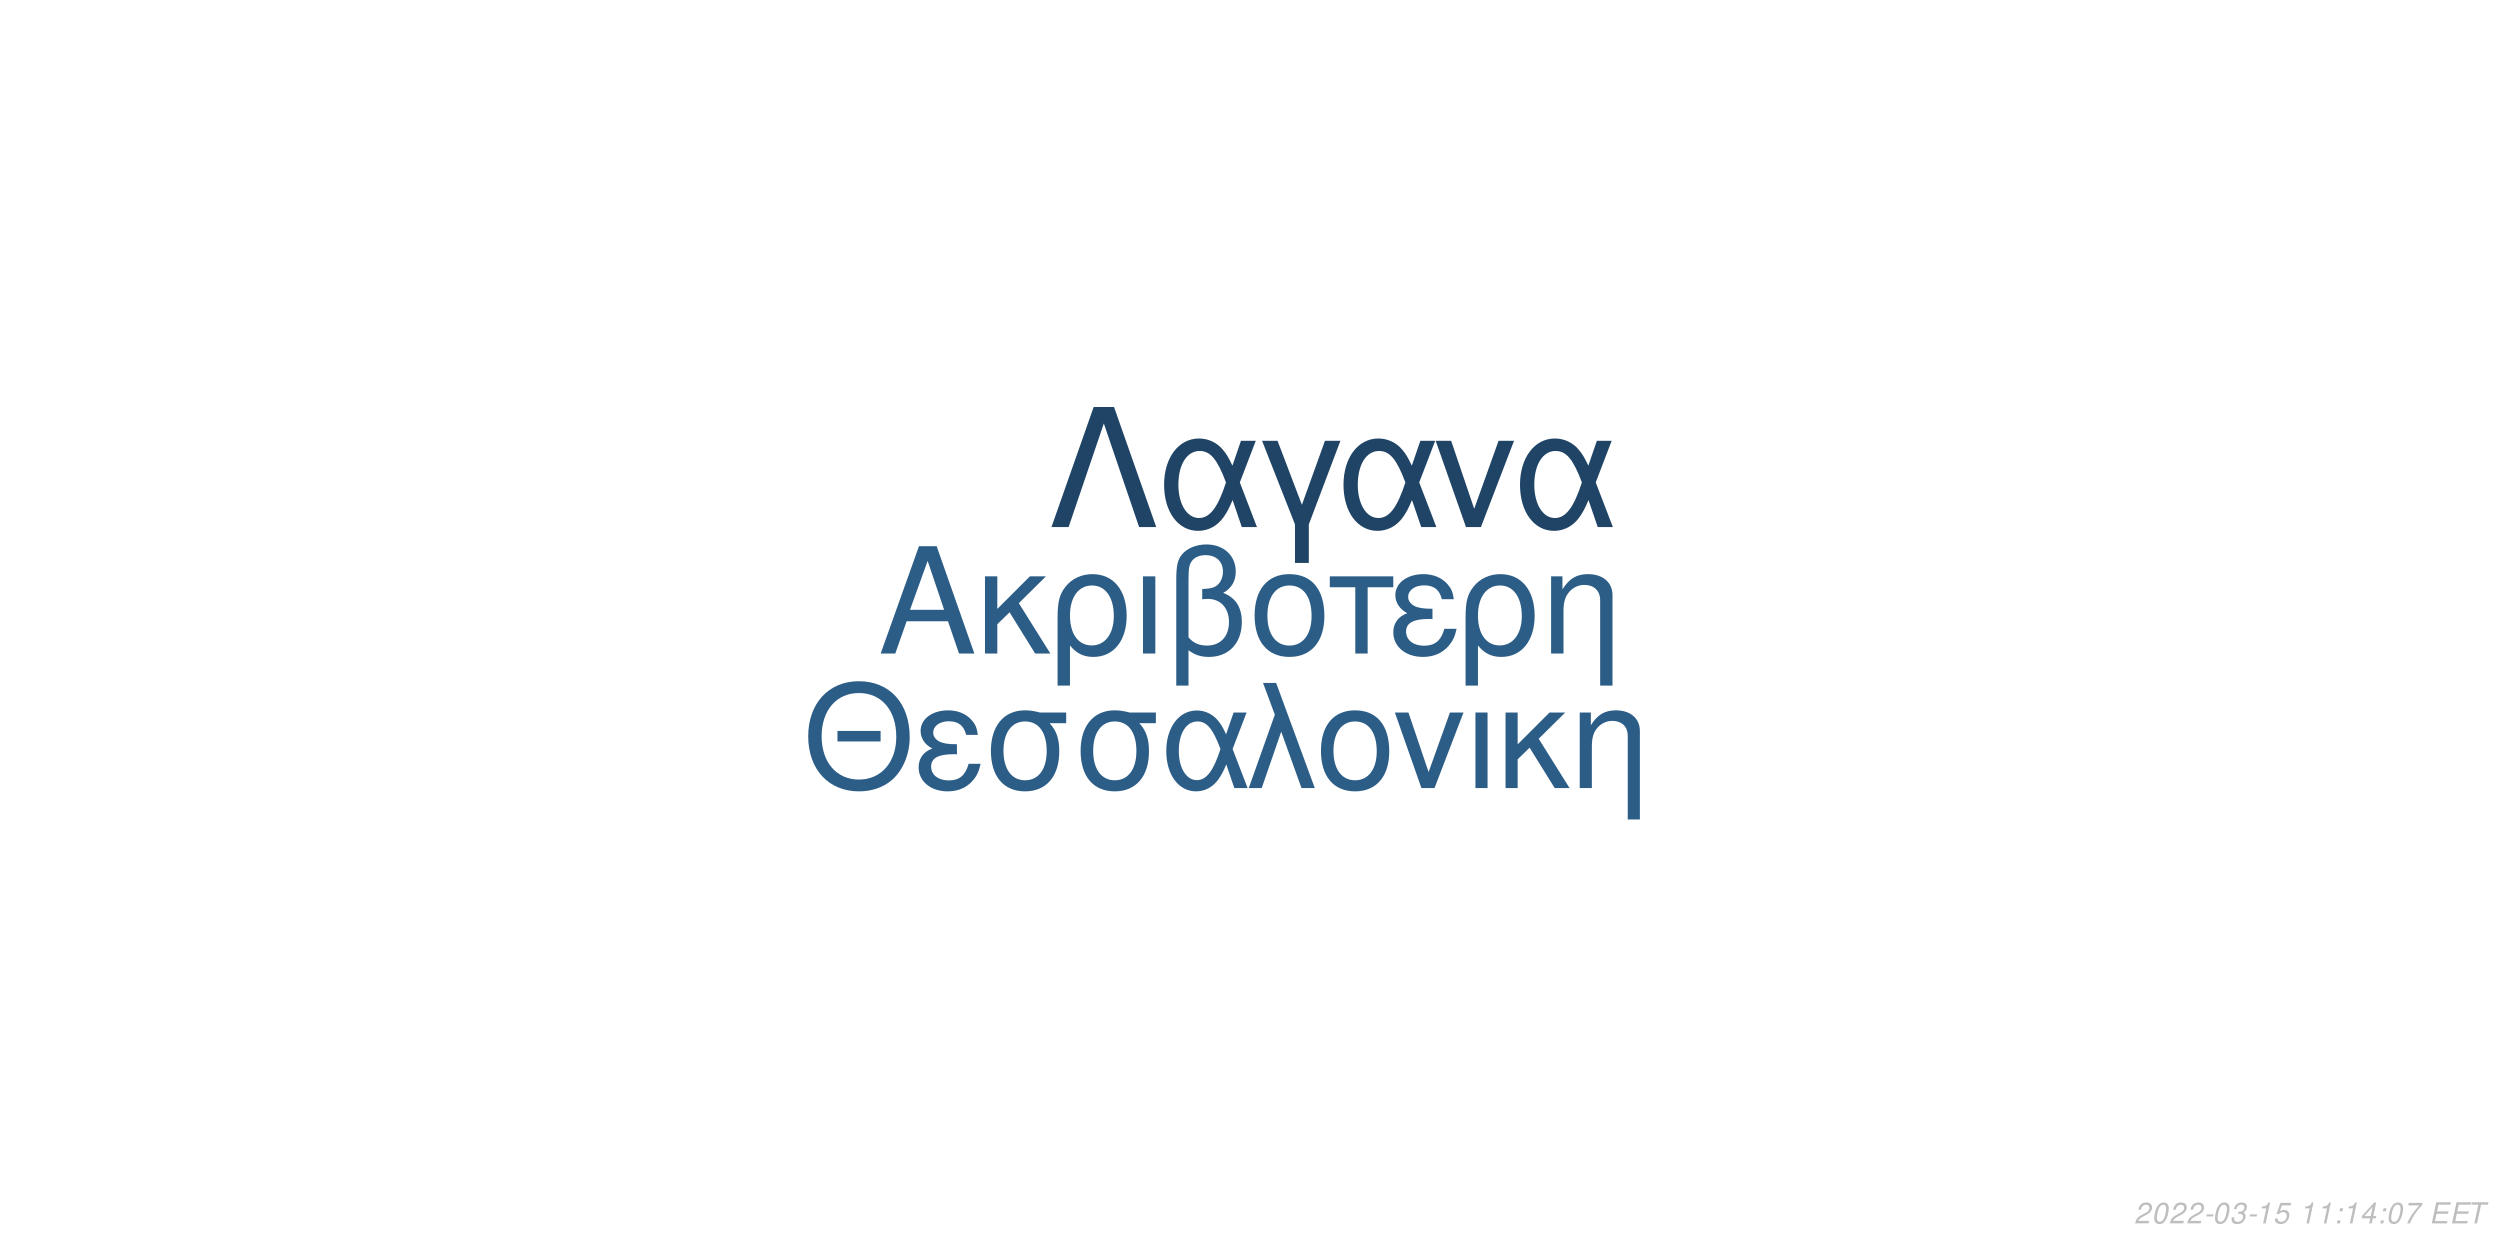
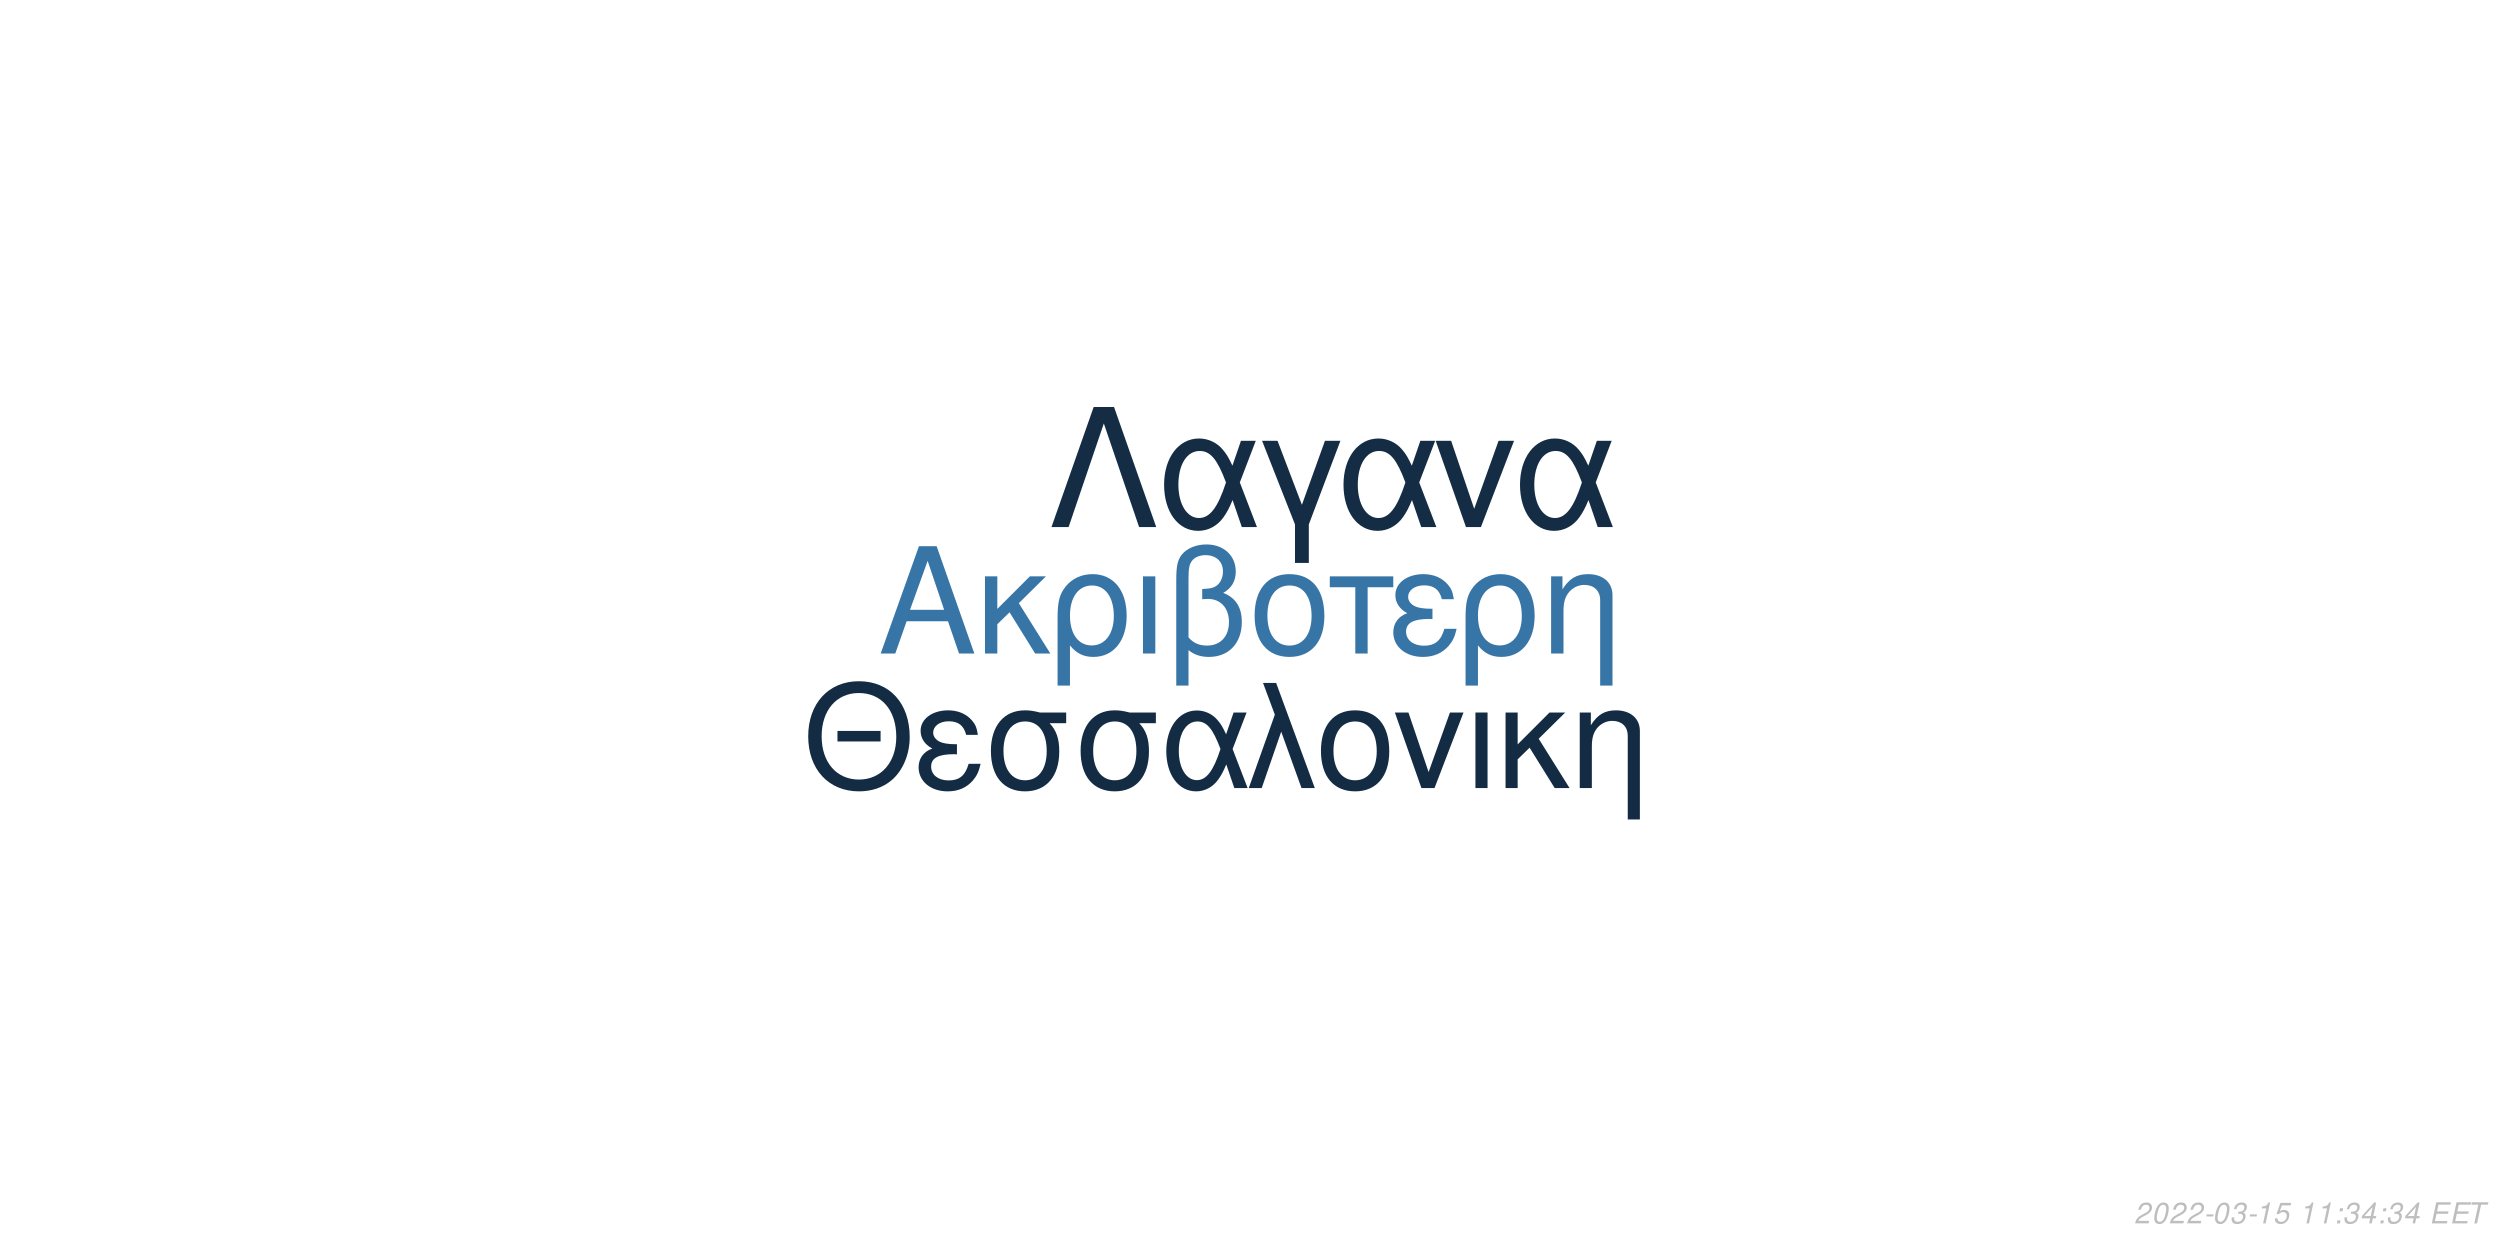
<svg xmlns="http://www.w3.org/2000/svg" xmlns:xlink="http://www.w3.org/1999/xlink" width="864pt" height="432pt" viewBox="0 0 864 432" version="1.1">
  <defs>
    <g>
      <symbol overflow="visible" id="glyph0-0">
        <path style="stroke:none;" d="" />
      </symbol>
      <symbol overflow="visible" id="glyph0-1">
        <path style="stroke:none;" d="M 24.125 -11.141 L 27.938 0 L 33.234 0 L 20.203 -37.094 L 14.094 -37.094 L 0.859 0 L 5.906 0 L 9.828 -11.141 Z M 22.797 -15.109 L 11 -15.109 L 17.094 -32.016 Z M 22.797 -15.109 " />
      </symbol>
      <symbol overflow="visible" id="glyph0-2">
        <path style="stroke:none;" d="M 7.172 -15.422 L 7.172 -26.672 L 2.906 -26.672 L 2.906 0 L 7.172 0 L 7.172 -10.125 L 11.406 -14.25 L 20.25 0 L 25.5 0 L 14.609 -17.406 L 23.969 -26.672 L 18.422 -26.672 Z M 7.172 -15.422 " />
      </symbol>
      <symbol overflow="visible" id="glyph0-3">
        <path style="stroke:none;" d="M 3 11.094 L 7.281 11.094 L 7.281 -2.797 C 9.516 -0.047 11.953 1.172 15.375 1.172 C 22.344 1.172 26.875 -4.422 26.875 -13.031 C 26.875 -21.891 22.297 -27.438 15.062 -27.438 C 11.297 -27.438 7.984 -25.906 5.797 -23.156 C 3.672 -20.516 3 -17.969 3 -12.359 Z M 14.906 -23.516 C 19.547 -23.516 22.438 -19.438 22.438 -12.922 C 22.438 -6.812 19.391 -2.797 14.812 -2.797 C 10.172 -2.797 7.281 -6.766 7.281 -13.125 C 7.281 -19.484 10.234 -23.516 14.906 -23.516 Z M 14.906 -23.516 " />
      </symbol>
      <symbol overflow="visible" id="glyph0-4">
        <path style="stroke:none;" d="M 3.516 0 L 7.781 0 L 7.781 -26.672 L 3.516 -26.672 Z M 3.516 0 " />
      </symbol>
      <symbol overflow="visible" id="glyph0-5">
        <path style="stroke:none;" d="M 4.016 11.094 L 8.25 11.094 L 8.25 -1.172 C 10.172 0.406 12.422 1.172 15.312 1.172 C 22.188 1.172 26.672 -3.609 26.672 -10.891 C 26.672 -15.984 24.578 -19.234 20.25 -20.969 C 23.109 -22.547 24.578 -25.031 24.578 -28.344 C 24.578 -33.844 20.406 -37.703 14.453 -37.703 C 10.938 -37.703 7.734 -36.391 6 -34.25 C 4.484 -32.422 4.016 -30.328 4.016 -25.391 Z M 8.25 -25.656 C 8.25 -29.359 8.5 -30.844 9.469 -32.062 C 10.375 -33.281 12.156 -34 14.094 -34 C 17.812 -34 20.156 -31.812 20.156 -28.297 C 20.156 -25.953 18.984 -23.812 17.297 -23.047 C 16.281 -22.547 15.469 -22.438 12.984 -22.297 L 12.984 -18.781 C 13.734 -18.828 14.344 -18.875 14.969 -18.875 C 19.344 -18.875 22.234 -15.719 22.234 -10.891 C 22.234 -5.906 19.281 -2.75 14.656 -2.75 C 11.953 -2.75 9.922 -3.609 8.25 -5.594 Z M 8.25 -25.656 " />
      </symbol>
      <symbol overflow="visible" id="glyph0-6">
        <path style="stroke:none;" d="M 14.094 -27.438 C 6.562 -27.438 2.094 -22.094 2.094 -13.125 C 2.094 -4.125 6.562 1.172 14.141 1.172 C 21.672 1.172 26.203 -4.172 26.203 -12.922 C 26.203 -22.188 21.828 -27.438 14.094 -27.438 Z M 14.141 -23.516 C 18.938 -23.516 21.781 -19.594 21.781 -12.984 C 21.781 -6.672 18.828 -2.75 14.141 -2.75 C 9.422 -2.75 6.516 -6.672 6.516 -13.125 C 6.516 -19.594 9.422 -23.516 14.141 -23.516 Z M 14.141 -23.516 " />
      </symbol>
      <symbol overflow="visible" id="glyph0-7">
        <path style="stroke:none;" d="M 7.891 0 L 12.156 0 L 12.156 -22.906 L 21.016 -22.906 L 21.016 -26.672 L -0.922 -26.672 L -0.922 -22.906 L 7.891 -22.906 Z M 7.891 0 " />
      </symbol>
      <symbol overflow="visible" id="glyph0-8">
        <path style="stroke:none;" d="M 14.562 -15.469 C 11.344 -15.469 9.562 -15.781 8.297 -16.438 C 6.922 -17.203 6.156 -18.328 6.156 -19.547 C 6.156 -21.891 8.453 -23.562 11.656 -23.562 C 15.062 -23.562 16.953 -22.094 17.812 -18.781 L 21.938 -18.781 C 21.578 -21.266 21.062 -22.5 19.797 -23.922 C 17.812 -26.203 14.906 -27.438 11.453 -27.438 C 5.797 -27.438 1.734 -24.375 1.734 -20.203 C 1.734 -17.609 3.156 -15.375 5.859 -13.938 C 2.797 -12.875 1.016 -10.484 1.016 -7.328 C 1.016 -2.391 5.297 1.172 11.25 1.172 C 14.969 1.172 17.906 -0.109 20.156 -2.641 C 21.578 -4.328 22.297 -5.797 22.906 -8.547 L 18.672 -8.547 C 17.5 -4.422 15.422 -2.703 11.609 -2.703 C 7.938 -2.703 5.438 -4.688 5.438 -7.578 C 5.438 -10.578 7.938 -11.953 13.484 -11.953 C 13.641 -11.953 14.094 -11.953 14.562 -11.906 Z M 14.562 -15.469 " />
      </symbol>
      <symbol overflow="visible" id="glyph0-9">
        <path style="stroke:none;" d="M 3.562 -26.672 L 3.562 0 L 7.844 0 L 7.844 -14.703 C 7.844 -17.906 8.5 -19.891 10.031 -21.531 C 11.406 -22.953 13.188 -23.719 15.062 -23.719 C 18.375 -23.719 20.516 -21.672 20.516 -18.469 L 20.516 11.094 L 24.781 11.094 L 24.781 -20.156 C 24.781 -24.578 21.469 -27.438 16.328 -27.438 C 12.359 -27.438 9.828 -25.906 7.484 -22.188 L 7.484 -26.672 Z M 3.562 -26.672 " />
      </symbol>
      <symbol overflow="visible" id="glyph1-0">
        <path style="stroke:none;" d="" />
      </symbol>
      <symbol overflow="visible" id="glyph1-1">
        <path style="stroke:none;" d="M 26.859 -19.734 L 11.953 -19.734 L 11.953 -16.094 L 26.859 -16.094 Z M 19.328 -36.922 C 8.922 -36.922 1.844 -29.25 1.844 -17.891 C 1.844 -6.484 8.875 1.141 19.391 1.141 C 23.812 1.141 27.703 -0.203 30.641 -2.688 C 34.578 -6.031 36.922 -11.656 36.922 -17.594 C 36.922 -29.297 30 -36.922 19.328 -36.922 Z M 19.328 -32.844 C 27.203 -32.844 32.281 -26.906 32.281 -17.688 C 32.281 -8.922 27.062 -2.938 19.391 -2.938 C 11.609 -2.938 6.484 -8.922 6.484 -17.891 C 6.484 -26.859 11.609 -32.844 19.328 -32.844 Z M 19.328 -32.844 " />
      </symbol>
      <symbol overflow="visible" id="glyph1-2">
        <path style="stroke:none;" d="M 14.25 -15.141 C 11.109 -15.141 9.375 -15.453 8.125 -16.094 C 6.781 -16.844 6.031 -17.938 6.031 -19.141 C 6.031 -21.422 8.266 -23.078 11.406 -23.078 C 14.75 -23.078 16.594 -21.625 17.438 -18.391 L 21.469 -18.391 C 21.125 -20.828 20.625 -22.031 19.391 -23.422 C 17.438 -25.656 14.594 -26.859 11.219 -26.859 C 5.688 -26.859 1.688 -23.875 1.688 -19.781 C 1.688 -17.234 3.094 -15.047 5.734 -13.656 C 2.734 -12.609 1 -10.266 1 -7.172 C 1 -2.344 5.188 1.141 11.016 1.141 C 14.656 1.141 17.547 -0.094 19.734 -2.594 C 21.125 -4.234 21.828 -5.688 22.422 -8.375 L 18.281 -8.375 C 17.141 -4.328 15.094 -2.641 11.359 -2.641 C 7.766 -2.641 5.328 -4.578 5.328 -7.422 C 5.328 -10.359 7.766 -11.703 13.203 -11.703 C 13.359 -11.703 13.797 -11.703 14.25 -11.656 Z M 14.25 -15.141 " />
      </symbol>
      <symbol overflow="visible" id="glyph1-3">
        <path style="stroke:none;" d="M 29 -26.109 L 19.938 -26.109 C 17.594 -26.703 16.438 -26.859 14.703 -26.859 C 7.469 -26.859 2.984 -21.469 2.984 -12.859 C 2.984 -4.031 7.375 1.141 14.797 1.141 C 22.172 1.141 26.609 -4.078 26.609 -12.656 C 26.609 -17.047 25.656 -19.828 23.266 -22.422 L 29 -22.422 Z M 14.797 -23.016 C 19.531 -23.016 22.266 -19.234 22.266 -12.75 C 22.266 -6.531 19.438 -2.688 14.797 -2.688 C 10.172 -2.688 7.328 -6.531 7.328 -12.859 C 7.328 -19.188 10.172 -23.016 14.797 -23.016 Z M 14.797 -23.016 " />
      </symbol>
      <symbol overflow="visible" id="glyph1-4">
        <path style="stroke:none;" d="M 29.344 -26.109 L 24.859 -26.109 L 22.266 -18.578 C 21.125 -21.031 20.484 -22.125 19.328 -23.469 C 17.547 -25.609 14.906 -26.812 12.156 -26.812 C 5.984 -26.812 1.594 -20.984 1.594 -12.812 C 1.594 -4.578 5.828 1.141 11.906 1.141 C 14.953 1.141 17.734 -0.344 19.625 -3.047 C 20.672 -4.531 21.281 -5.688 22.328 -8.172 L 25.109 0 L 29.703 0 L 24.516 -13.5 Z M 20.328 -13.5 C 17.891 -5.922 15.453 -2.734 12.156 -2.734 C 8.516 -2.734 5.922 -6.922 5.922 -12.812 C 5.922 -18.938 8.516 -23.016 12.359 -23.016 C 15.594 -23.016 17.688 -20.531 20.328 -13.5 Z M 20.328 -13.5 " />
      </symbol>
      <symbol overflow="visible" id="glyph1-5">
        <path style="stroke:none;" d="M 1.094 0 L 5.578 0 L 12.312 -19.484 L 19.328 0 L 23.922 0 L 10.562 -36.328 L 6.031 -36.328 L 10.109 -25.359 Z M 1.094 0 " />
      </symbol>
      <symbol overflow="visible" id="glyph1-6">
        <path style="stroke:none;" d="M 13.797 -26.859 C 6.422 -26.859 2.047 -21.625 2.047 -12.859 C 2.047 -4.031 6.422 1.141 13.859 1.141 C 21.234 1.141 25.656 -4.078 25.656 -12.656 C 25.656 -21.719 21.375 -26.859 13.797 -26.859 Z M 13.859 -23.016 C 18.531 -23.016 21.328 -19.188 21.328 -12.703 C 21.328 -6.531 18.438 -2.688 13.859 -2.688 C 9.219 -2.688 6.375 -6.531 6.375 -12.859 C 6.375 -19.188 9.219 -23.016 13.859 -23.016 Z M 13.859 -23.016 " />
      </symbol>
      <symbol overflow="visible" id="glyph1-7">
        <path style="stroke:none;" d="M 14.297 0 L 24.312 -26.109 L 19.625 -26.109 L 12.25 -5.531 L 5.281 -26.109 L 0.594 -26.109 L 9.766 0 Z M 14.297 0 " />
      </symbol>
      <symbol overflow="visible" id="glyph1-8">
        <path style="stroke:none;" d="M 3.438 0 L 7.625 0 L 7.625 -26.109 L 3.438 -26.109 Z M 3.438 0 " />
      </symbol>
      <symbol overflow="visible" id="glyph1-9">
        <path style="stroke:none;" d="M 7.031 -15.094 L 7.031 -26.109 L 2.844 -26.109 L 2.844 0 L 7.031 0 L 7.031 -9.922 L 11.156 -13.953 L 19.828 0 L 24.969 0 L 14.297 -17.047 L 23.469 -26.109 L 18.031 -26.109 Z M 7.031 -15.094 " />
      </symbol>
      <symbol overflow="visible" id="glyph1-10">
        <path style="stroke:none;" d="M 3.484 -26.109 L 3.484 0 L 7.672 0 L 7.672 -14.406 C 7.672 -17.547 8.328 -19.484 9.812 -21.078 C 11.156 -22.469 12.906 -23.219 14.75 -23.219 C 17.984 -23.219 20.078 -21.234 20.078 -18.094 L 20.078 10.859 L 24.266 10.859 L 24.266 -19.734 C 24.266 -24.062 21.031 -26.859 16 -26.859 C 12.109 -26.859 9.609 -25.359 7.328 -21.719 L 7.328 -26.109 Z M 3.484 -26.109 " />
      </symbol>
      <symbol overflow="visible" id="glyph2-0">
        <path style="stroke:none;" d="" />
      </symbol>
      <symbol overflow="visible" id="glyph2-1">
        <path style="stroke:none;" d="M 22.531 -41.484 L 15.484 -41.484 L 0.906 0 L 6.828 0 L 19 -35.797 L 31.188 0 L 37.109 0 Z M 22.531 -41.484 " />
      </symbol>
      <symbol overflow="visible" id="glyph2-2">
        <path style="stroke:none;" d="M 33.516 -29.812 L 28.391 -29.812 L 25.438 -21.219 C 24.125 -24.016 23.391 -25.266 22.078 -26.797 C 20.031 -29.25 17.016 -30.609 13.891 -30.609 C 6.828 -30.609 1.828 -23.953 1.828 -14.625 C 1.828 -5.234 6.656 1.312 13.594 1.312 C 17.078 1.312 20.266 -0.391 22.422 -3.469 C 23.609 -5.172 24.297 -6.484 25.5 -9.328 L 28.688 0 L 33.922 0 L 28 -15.422 Z M 23.219 -15.422 C 20.422 -6.766 17.641 -3.125 13.891 -3.125 C 9.734 -3.125 6.766 -7.906 6.766 -14.625 C 6.766 -21.625 9.734 -26.297 14.109 -26.297 C 17.812 -26.297 20.203 -23.453 23.219 -15.422 Z M 23.219 -15.422 " />
      </symbol>
      <symbol overflow="visible" id="glyph2-3">
        <path style="stroke:none;" d="M 12.062 12.406 L 16.844 12.406 L 16.844 -0.906 L 27.766 -29.812 L 22.422 -29.812 L 14.453 -7.688 L 6.031 -29.812 L 0.688 -29.812 L 12.062 -0.906 Z M 12.062 12.406 " />
      </symbol>
      <symbol overflow="visible" id="glyph2-4">
        <path style="stroke:none;" d="M 16.328 0 L 27.766 -29.812 L 22.422 -29.812 L 14 -6.312 L 6.031 -29.812 L 0.688 -29.812 L 11.156 0 Z M 16.328 0 " />
      </symbol>
      <symbol overflow="visible" id="glyph3-0">
        <path style="stroke:none;" d="" />
      </symbol>
      <symbol overflow="visible" id="glyph3-1">
        <path style="stroke:none;" d="M 5.234 -0.875 L 1.469 -0.875 C 1.641 -1.375 2.203 -1.891 3.109 -2.344 L 4.234 -2.938 C 5.562 -3.625 6.219 -4.469 6.219 -5.484 C 6.219 -5.938 6.062 -6.359 5.797 -6.656 C 5.469 -7.047 4.984 -7.234 4.312 -7.234 C 2.766 -7.234 1.891 -6.453 1.484 -4.734 L 2.375 -4.734 C 2.484 -5.188 2.609 -5.484 2.797 -5.75 C 3.094 -6.203 3.609 -6.453 4.188 -6.453 C 4.891 -6.453 5.344 -6.031 5.344 -5.375 C 5.344 -4.703 4.859 -4.094 4.016 -3.656 L 2.984 -3.125 C 1.234 -2.188 0.797 -1.656 0.344 -0.016 L 5.047 -0.016 Z M 5.234 -0.875 " />
      </symbol>
      <symbol overflow="visible" id="glyph3-2">
        <path style="stroke:none;" d="M 4.203 -7.234 C 3.375 -7.234 2.688 -6.812 2.125 -5.984 C 1.484 -5.047 0.984 -3.188 0.984 -1.734 C 0.984 -1.109 1.172 -0.562 1.484 -0.266 C 1.797 0.047 2.281 0.234 2.766 0.234 C 3.625 0.234 4.281 -0.156 4.859 -1.016 C 5.516 -1.953 6 -3.797 6 -5.266 C 6 -6.5 5.328 -7.234 4.203 -7.234 Z M 4.094 -6.453 C 4.734 -6.453 5.125 -5.984 5.125 -5.156 C 5.125 -4.203 4.781 -2.625 4.406 -1.812 C 3.984 -0.938 3.516 -0.547 2.875 -0.547 C 2.25 -0.547 1.875 -1.031 1.875 -1.828 C 1.875 -2.797 2.203 -4.344 2.594 -5.203 C 2.984 -6.047 3.453 -6.453 4.094 -6.453 Z M 4.094 -6.453 " />
      </symbol>
      <symbol overflow="visible" id="glyph3-3">
        <path style="stroke:none;" d="M 3.516 -3.125 L 1.125 -3.125 L 0.969 -2.406 L 3.359 -2.406 Z M 3.516 -3.125 " />
      </symbol>
      <symbol overflow="visible" id="glyph3-4">
        <path style="stroke:none;" d="M 2.922 -3.312 C 3.125 -3.344 3.234 -3.344 3.375 -3.344 C 4.203 -3.344 4.688 -3 4.688 -2.406 C 4.688 -1.312 3.906 -0.547 2.781 -0.547 C 2.047 -0.547 1.594 -0.938 1.594 -1.562 C 1.594 -1.719 1.609 -1.844 1.656 -2.094 L 0.766 -2.094 C 0.734 -1.797 0.719 -1.641 0.719 -1.469 C 0.719 -0.375 1.406 0.234 2.641 0.234 C 3.547 0.234 4.297 -0.078 4.812 -0.656 C 5.266 -1.156 5.562 -1.875 5.562 -2.547 C 5.562 -3.125 5.344 -3.453 4.797 -3.734 C 5.641 -4.234 6.016 -4.844 6.016 -5.734 C 6.016 -6.656 5.312 -7.234 4.203 -7.234 C 3.375 -7.234 2.672 -6.938 2.188 -6.375 C 1.891 -6.031 1.703 -5.641 1.516 -4.906 L 2.391 -4.906 C 2.5 -5.359 2.594 -5.594 2.734 -5.812 C 3.047 -6.234 3.516 -6.453 4.078 -6.453 C 4.734 -6.453 5.141 -6.125 5.141 -5.578 C 5.141 -5.188 5.016 -4.797 4.797 -4.547 C 4.516 -4.234 4 -4.062 3.266 -4.062 L 3.078 -4.062 Z M 2.922 -3.312 " />
      </symbol>
      <symbol overflow="visible" id="glyph3-5">
        <path style="stroke:none;" d="M 3.703 -5.188 L 2.594 0 L 3.469 0 L 5.016 -7.234 L 4.438 -7.234 C 3.906 -6.156 3.688 -6.016 2.234 -5.812 L 2.109 -5.188 Z M 3.703 -5.188 " />
      </symbol>
      <symbol overflow="visible" id="glyph3-6">
        <path style="stroke:none;" d="M 6.297 -7.094 L 2.594 -7.094 L 1.234 -3.234 L 2.047 -3.234 C 2.656 -3.766 2.938 -3.906 3.531 -3.906 C 4.328 -3.906 4.797 -3.453 4.797 -2.688 C 4.797 -1.438 3.969 -0.547 2.828 -0.547 C 2.031 -0.547 1.609 -0.938 1.578 -1.734 L 0.703 -1.734 L 0.703 -1.516 C 0.703 -0.938 0.844 -0.547 1.188 -0.266 C 1.562 0.062 2.078 0.234 2.703 0.234 C 3.656 0.234 4.391 -0.156 4.984 -0.922 C 5.422 -1.5 5.672 -2.234 5.672 -2.953 C 5.672 -4 4.938 -4.672 3.812 -4.672 C 3.328 -4.672 2.906 -4.547 2.406 -4.234 L 3.109 -6.219 L 6.109 -6.219 Z M 6.297 -7.094 " />
      </symbol>
      <symbol overflow="visible" id="glyph3-7">
        <path style="stroke:none;" d="" />
      </symbol>
      <symbol overflow="visible" id="glyph3-8">
        <path style="stroke:none;" d="M 2.359 -1.031 L 1.312 -1.031 L 1.094 0 L 2.141 0 Z M 3.266 -5.234 L 2.219 -5.234 L 2 -4.203 L 3.047 -4.203 Z M 3.266 -5.234 " />
      </symbol>
      <symbol overflow="visible" id="glyph3-9">
        <path style="stroke:none;" d="M 3.625 -1.75 L 3.266 0 L 4.141 0 L 4.516 -1.75 L 5.562 -1.75 L 5.734 -2.531 L 4.688 -2.531 L 5.688 -7.234 L 5.016 -7.234 L 0.844 -2.672 L 0.641 -1.75 Z M 3.797 -2.531 L 1.594 -2.531 L 4.469 -5.703 Z M 3.797 -2.531 " />
      </symbol>
      <symbol overflow="visible" id="glyph3-10">
-         <path style="stroke:none;" d="M 6.703 -7.094 L 1.953 -7.094 L 1.766 -6.219 L 5.594 -6.219 C 3.344 -3.688 2.266 -2.109 1.375 0 L 2.344 0 C 3.031 -1.906 4.828 -4.594 6.547 -6.281 Z M 6.703 -7.094 " />
+         <path style="stroke:none;" d="M 2.547 -3.312 L 6.5 -3.312 L 6.688 -4.141 L 2.719 -4.141 L 3.219 -6.469 L 7.344 -6.469 L 7.516 -7.297 L 2.453 -7.297 L 0.906 0 L 6.125 0 L 6.297 -0.812 L 2.016 -0.812 Z M 2.547 -3.312 " />
      </symbol>
      <symbol overflow="visible" id="glyph3-11">
-         <path style="stroke:none;" d="M 2.547 -3.312 L 6.5 -3.312 L 6.688 -4.141 L 2.719 -4.141 L 3.219 -6.469 L 7.344 -6.469 L 7.516 -7.297 L 2.453 -7.297 L 0.906 0 L 6.125 0 L 6.297 -0.812 L 2.016 -0.812 Z M 2.547 -3.312 " />
-       </symbol>
-       <symbol overflow="visible" id="glyph3-12">
        <path style="stroke:none;" d="M 4.938 -6.469 L 7.312 -6.469 L 7.484 -7.297 L 1.75 -7.297 L 1.578 -6.469 L 3.984 -6.469 L 2.609 0 L 3.547 0 Z M 4.938 -6.469 " />
      </symbol>
    </g>
  </defs>
  <g id="surface1">
    <rect x="0" y="0" width="864" height="432" style="fill:rgb(100%,100%,100%);fill-opacity:1;stroke:none;" />
-     <g style="fill:rgb(17.255%,36.471%,52.549%);fill-opacity:1;">
+     <g style="fill:rgb(21.961%,45.882%,65.49%);fill-opacity:1;">
      <use xlink:href="#glyph0-1" x="303.5" y="225.861" />
      <use xlink:href="#glyph0-2" x="337.5" y="225.861" />
      <use xlink:href="#glyph0-3" x="362.5" y="225.861" />
      <use xlink:href="#glyph0-4" x="391.5" y="225.861" />
      <use xlink:href="#glyph0-5" x="402.5" y="225.861" />
      <use xlink:href="#glyph0-6" x="431.5" y="225.861" />
      <use xlink:href="#glyph0-7" x="460.5" y="225.861" />
      <use xlink:href="#glyph0-8" x="480.5" y="225.861" />
      <use xlink:href="#glyph0-3" x="503.5" y="225.861" />
      <use xlink:href="#glyph0-9" x="532.5" y="225.861" />
    </g>
-     <g style="fill:rgb(17.255%,36.471%,52.941%);fill-opacity:1;">
+     <g style="fill:rgb(7.451%,17.255%,26.667%);fill-opacity:1;">
      <use xlink:href="#glyph1-1" x="277.473" y="272.354" />
      <use xlink:href="#glyph1-2" x="316.473" y="272.354" />
      <use xlink:href="#glyph1-3" x="339.473" y="272.354" />
      <use xlink:href="#glyph1-3" x="370.473" y="272.354" />
      <use xlink:href="#glyph1-4" x="401.473" y="272.354" />
      <use xlink:href="#glyph1-5" x="430.473" y="272.354" />
      <use xlink:href="#glyph1-6" x="454.473" y="272.354" />
      <use xlink:href="#glyph1-7" x="481.473" y="272.354" />
      <use xlink:href="#glyph1-8" x="506.473" y="272.354" />
      <use xlink:href="#glyph1-9" x="517.473" y="272.354" />
      <use xlink:href="#glyph1-10" x="542.473" y="272.354" />
    </g>
-     <g style="fill:rgb(12.549%,26.667%,39.608%);fill-opacity:1;">
+     <g style="fill:rgb(7.843%,17.647%,27.059%);fill-opacity:1;">
      <use xlink:href="#glyph2-1" x="362.484" y="182.152" />
      <use xlink:href="#glyph2-2" x="400.484" y="182.152" />
      <use xlink:href="#glyph2-3" x="435.484" y="182.152" />
      <use xlink:href="#glyph2-2" x="462.484" y="182.152" />
      <use xlink:href="#glyph2-4" x="495.484" y="182.152" />
      <use xlink:href="#glyph2-2" x="523.484" y="182.152" />
    </g>
    <g style="fill:rgb(74.51%,74.51%,74.51%);fill-opacity:1;">
      <use xlink:href="#glyph3-1" x="737.52" y="422.81" />
      <use xlink:href="#glyph3-2" x="743.52" y="422.81" />
      <use xlink:href="#glyph3-1" x="749.52" y="422.81" />
      <use xlink:href="#glyph3-1" x="755.52" y="422.81" />
      <use xlink:href="#glyph3-3" x="761.52" y="422.81" />
      <use xlink:href="#glyph3-2" x="764.52" y="422.81" />
      <use xlink:href="#glyph3-4" x="770.52" y="422.81" />
      <use xlink:href="#glyph3-3" x="776.52" y="422.81" />
      <use xlink:href="#glyph3-5" x="779.52" y="422.81" />
      <use xlink:href="#glyph3-6" x="785.52" y="422.81" />
      <use xlink:href="#glyph3-7" x="791.52" y="422.81" />
      <use xlink:href="#glyph3-5" x="794.52" y="422.81" />
      <use xlink:href="#glyph3-5" x="800.52" y="422.81" />
      <use xlink:href="#glyph3-8" x="806.52" y="422.81" />
-       <use xlink:href="#glyph3-5" x="809.52" y="422.81" />
+       <use xlink:href="#glyph3-4" x="809.52" y="422.81" />
      <use xlink:href="#glyph3-9" x="815.52" y="422.81" />
      <use xlink:href="#glyph3-8" x="821.52" y="422.81" />
-       <use xlink:href="#glyph3-2" x="824.52" y="422.81" />
-       <use xlink:href="#glyph3-10" x="830.52" y="422.81" />
+       <use xlink:href="#glyph3-4" x="824.52" y="422.81" />
+       <use xlink:href="#glyph3-9" x="830.52" y="422.81" />
      <use xlink:href="#glyph3-7" x="836.52" y="422.81" />
-       <use xlink:href="#glyph3-11" x="839.52" y="422.81" />
-       <use xlink:href="#glyph3-11" x="846.52" y="422.81" />
-       <use xlink:href="#glyph3-12" x="852.52" y="422.81" />
+       <use xlink:href="#glyph3-10" x="839.52" y="422.81" />
+       <use xlink:href="#glyph3-10" x="846.52" y="422.81" />
+       <use xlink:href="#glyph3-11" x="852.52" y="422.81" />
    </g>
  </g>
</svg>
